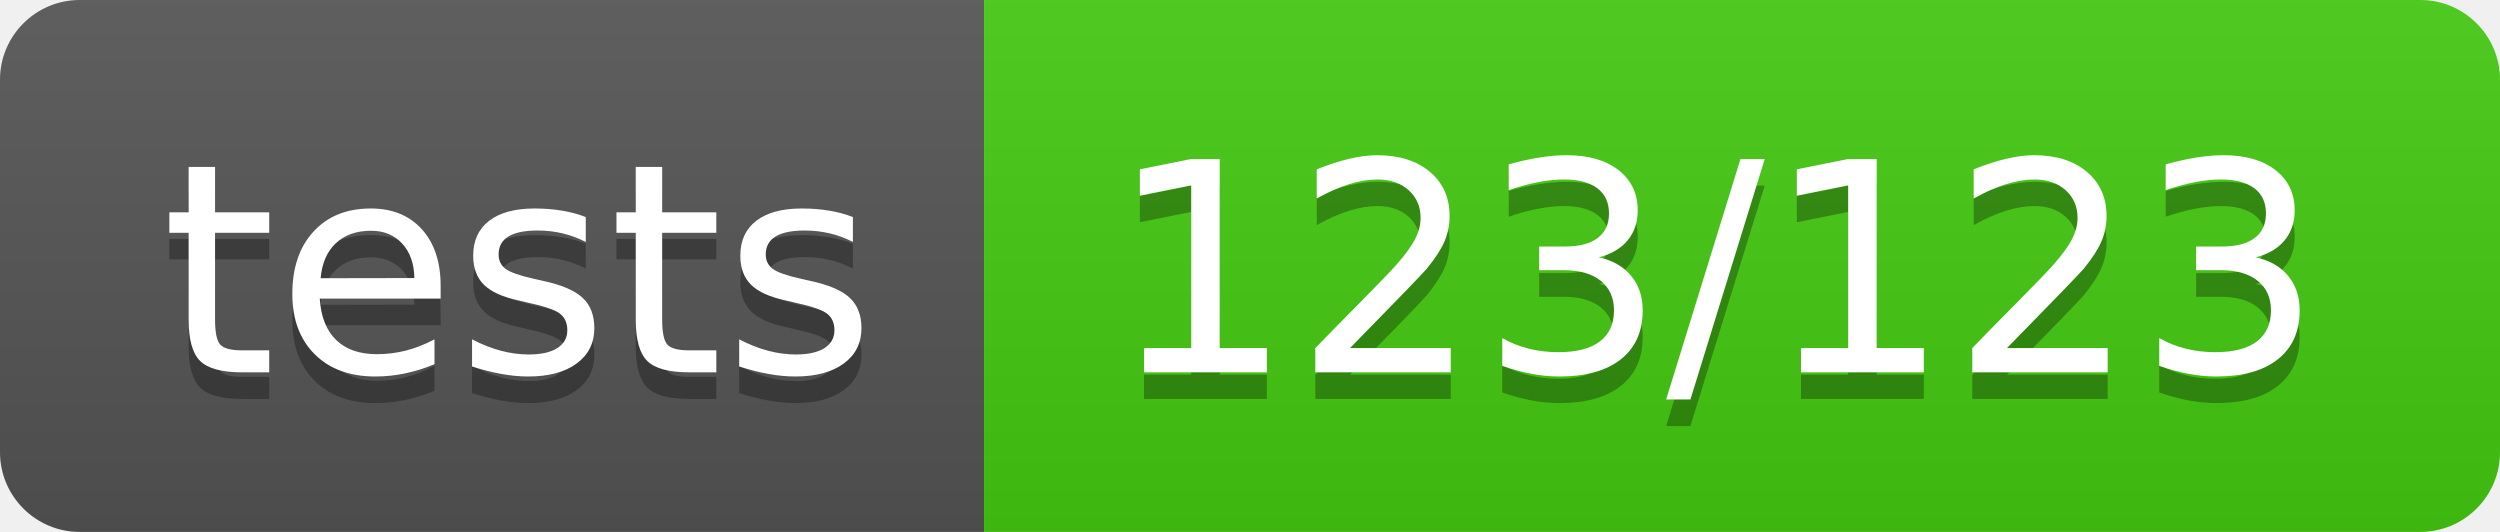
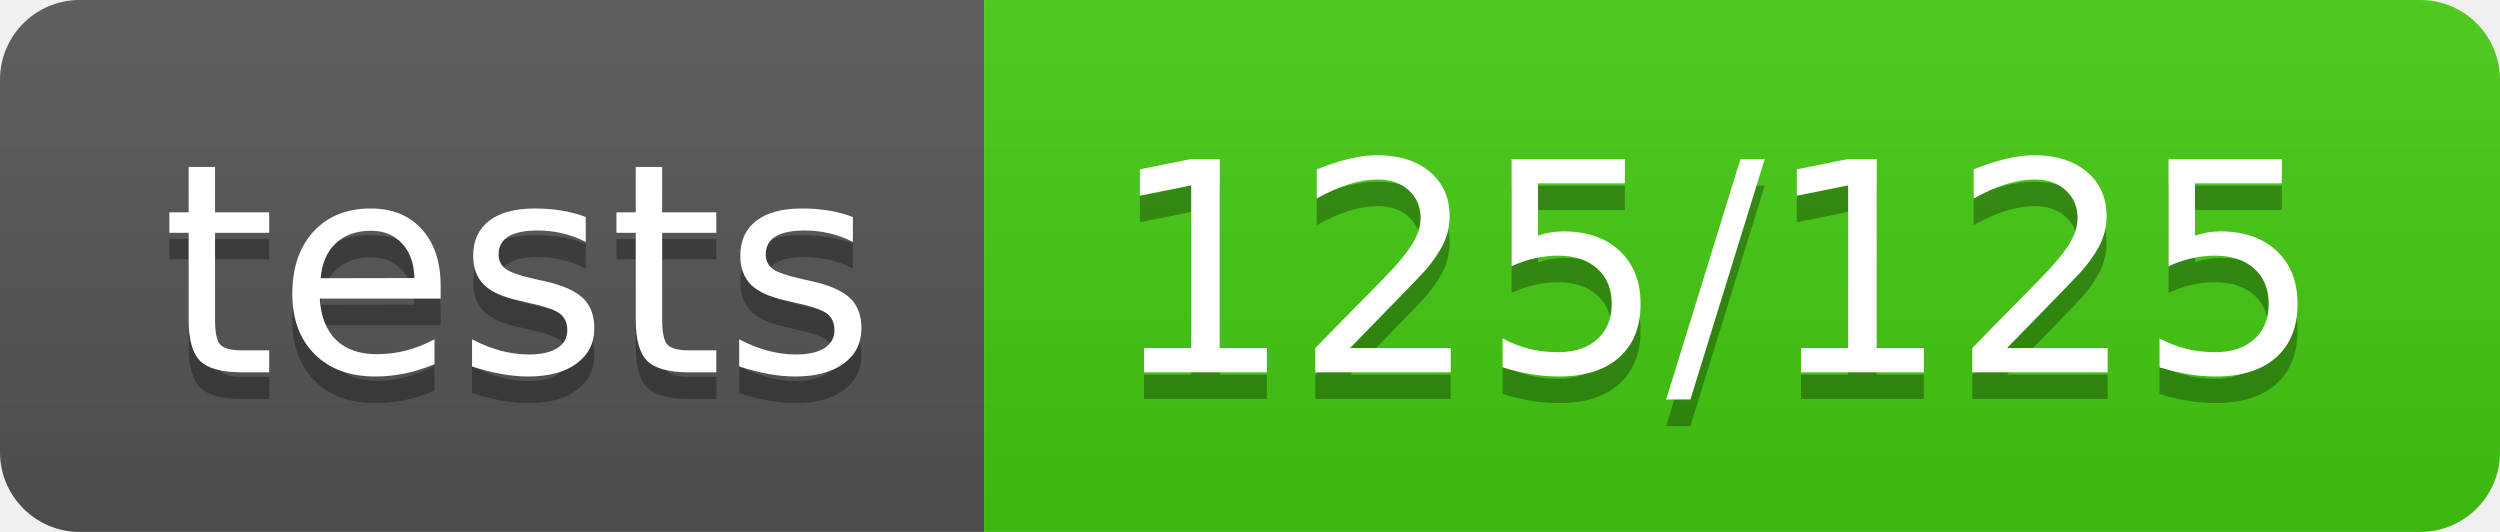
<svg xmlns="http://www.w3.org/2000/svg" width="94" height="20">
  <linearGradient id="b" x2="0" y2="100%">
    <stop offset="0" stop-color="#bbb" stop-opacity=".1" />
    <stop offset="1" stop-opacity=".1" />
  </linearGradient>
  <clipPath id="a">
    <rect width="94" height="20" rx="3" fill="#fff" />
  </clipPath>
  <g clip-path="url(#a)">
    <path fill="#555" d="M0 0h37v20H0z" />
    <path fill="#4c1" d="M37 0h57v20H37z" />
    <path fill="url(#b)" d="M0 0h94v20H0z" />
  </g>
  <g fill="#fff" text-anchor="middle" font-family="DejaVu Sans,Verdana,Geneva,sans-serif" font-size="110">
    <text x="195" y="150" fill="#010101" fill-opacity=".3" transform="scale(.1)" textLength="270">tests</text>
    <text x="195" y="140" transform="scale(.1)" textLength="270">tests</text>
-     <text x="645" y="150" fill="#010101" fill-opacity=".3" transform="scale(.1)" textLength="470">123/123</text>
-     <text x="645" y="140" transform="scale(.1)" textLength="470">123/123</text>
+     <text x="645" y="150" fill="#010101" fill-opacity=".3" transform="scale(.1)" textLength="470">125/125</text>
+     <text x="645" y="140" transform="scale(.1)" textLength="470">125/125</text>
  </g>
</svg>
